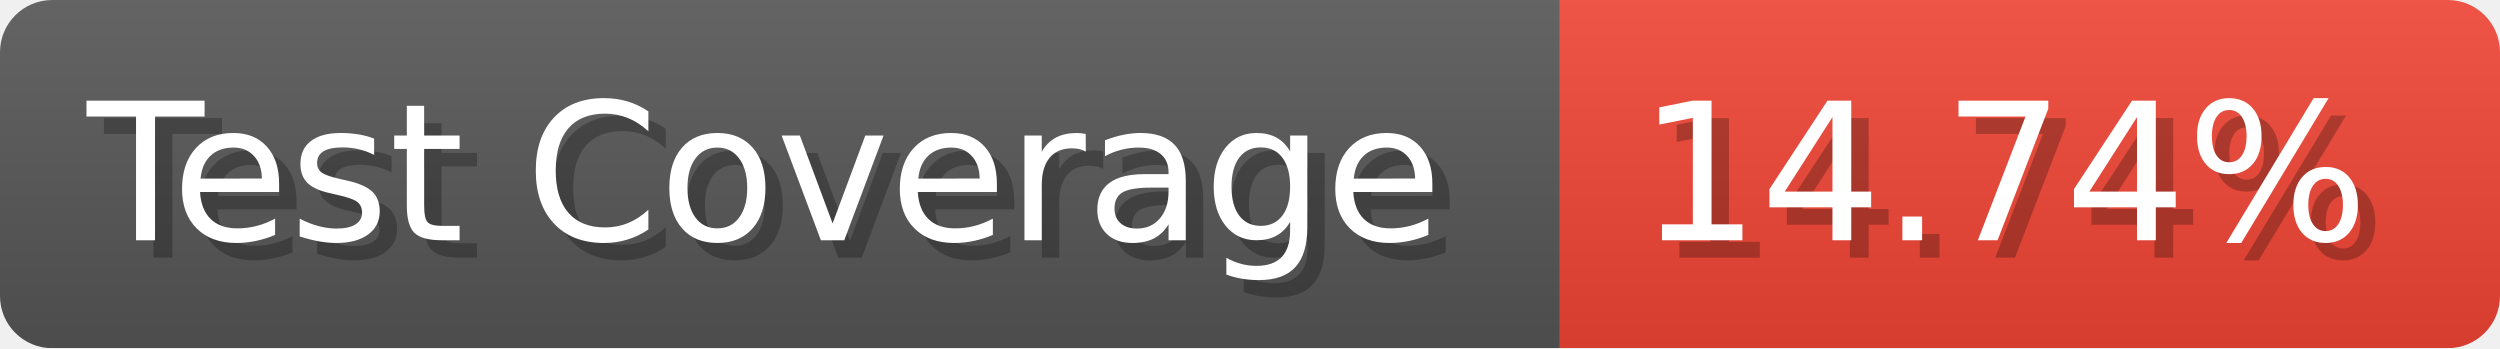
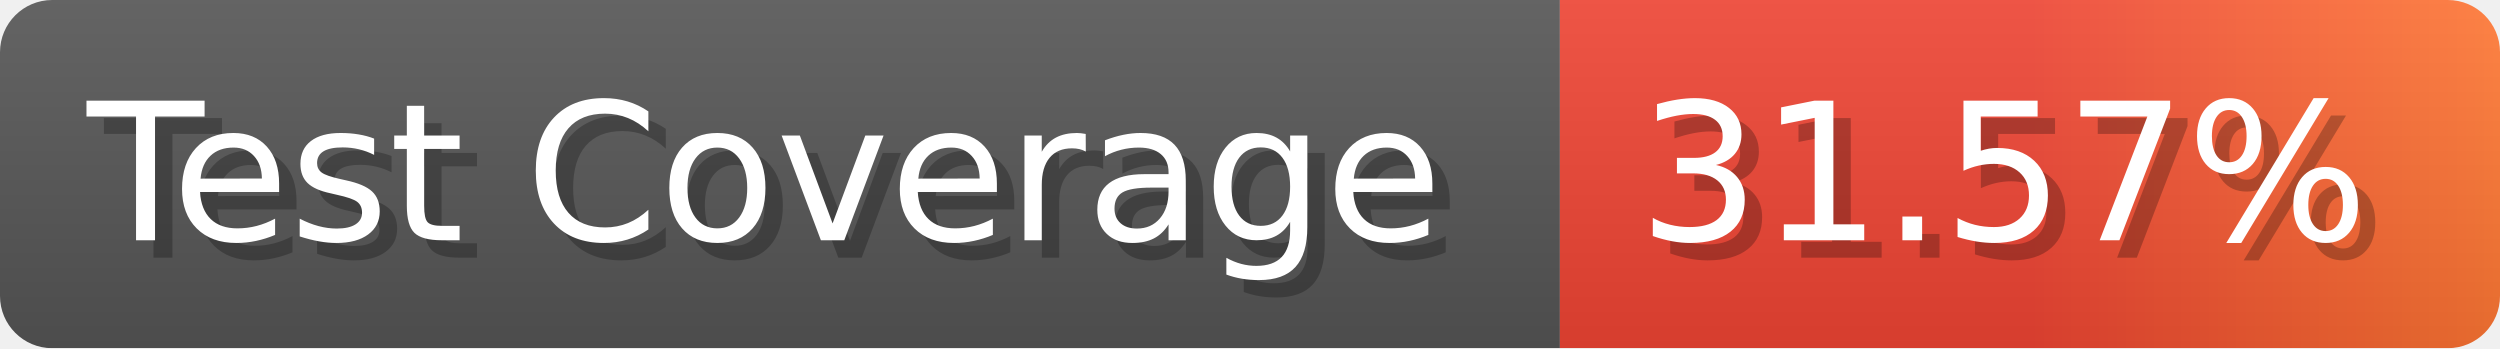
- <svg xmlns="http://www.w3.org/2000/svg" width="143.6" height="20" viewBox="0 0 1436 200" role="img" aria-label="Test Coverage: 14.74%">
+ <svg xmlns="http://www.w3.org/2000/svg" width="143.6" height="20" viewBox="0 0 1436 200" role="img" aria-label="Test Coverage: 31.57%">
  <linearGradient id="a" x2="0" y2="100%">
    <stop offset="0" stop-opacity=".1" stop-color="#EEE" />
    <stop offset="1" stop-opacity=".1" />
  </linearGradient>
  <mask id="m">
    <rect width="1436" height="200" rx="30" fill="#FFF" />
  </mask>
  <g mask="url(#m)">
    <rect width="896" height="200" fill="#555" />
-     <rect width="540" height="200" fill="#E43" x="896" />
+     <rect width="540" height="200" fill="url(#x)" x="896" />
    <rect width="1436" height="200" fill="url(#a)" />
  </g>
  <g aria-hidden="true" fill="#fff" text-anchor="start" font-family="Verdana,DejaVu Sans,sans-serif" font-size="110">
    <text x="60" y="148" textLength="796" fill="#000" opacity="0.25">Test Coverage</text>
    <text x="50" y="138" textLength="796">Test Coverage</text>
-     <text x="951" y="148" textLength="440" fill="#000" opacity="0.25">14.74%</text>
-     <text x="941" y="138" textLength="440">14.74%</text>
+     <text x="951" y="148" textLength="440" fill="#000" opacity="0.25">31.57%</text>
+     <text x="941" y="138" textLength="440">31.57%</text>
  </g>
+   <linearGradient id="x" x1="0%" y1="0%" x2="100%" y2="0%">
+     <stop offset="0%" style="stop-color:#E43" />
+     <stop offset="50%" style="stop-color:#E43" />
+     <stop offset="100%" style="stop-color:#F73" />
+   </linearGradient>
</svg>
